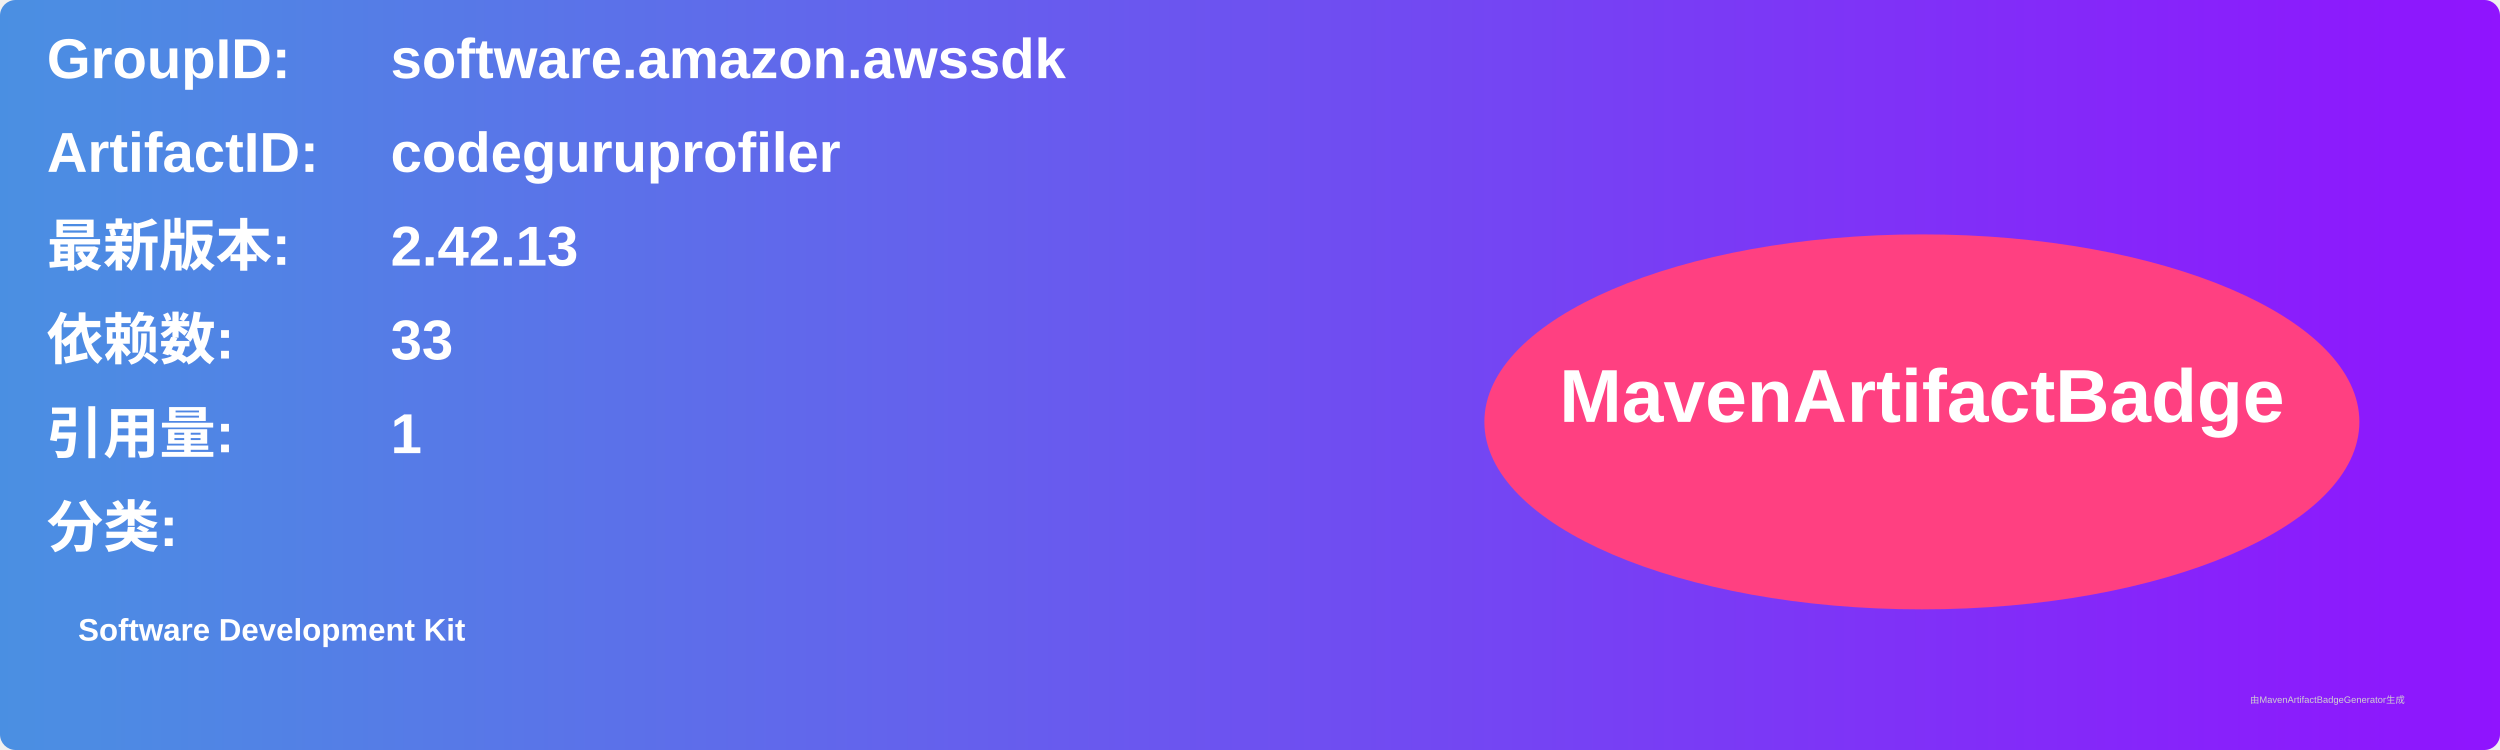
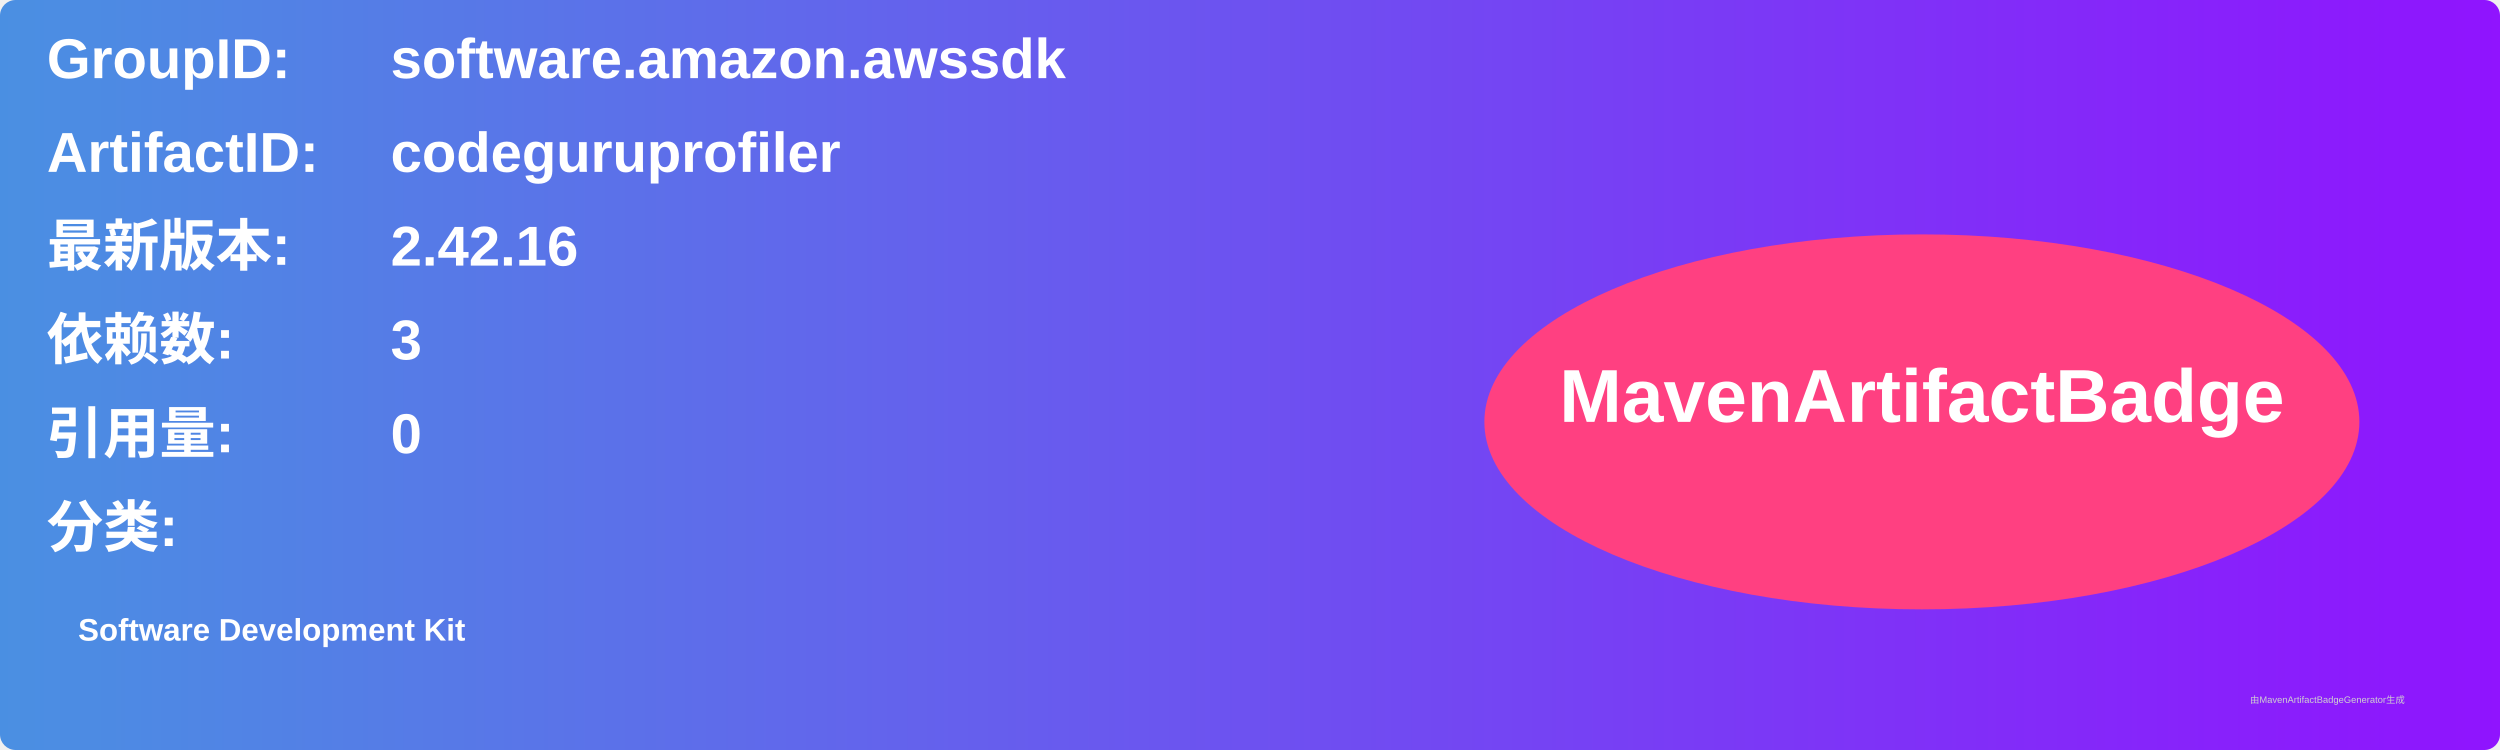
<svg xmlns="http://www.w3.org/2000/svg" width="800" height="240" viewBox="0 0 800 240">
  <linearGradient id="grad" x1="0%" y1="0%" x2="100%" y2="0%">
    <stop offset="0%" stop-color="#4a90e2" />
    <stop offset="100%" stop-color="#9013fe" />
  </linearGradient>
  <rect width="100%" height="100%" rx="5" ry="5" fill="url(#grad)" />
  <g transform="translate(15, 15)">
    <text x="0" y="10" font-family="Arial" font-size="18" fill="white" font-weight="bold" width="260">GroupID:</text>
    <text x="110" y="10" font-family="Arial" font-size="18" fill="white" font-weight="bold" width="460">software.amazon.awssdk</text>
    <text x="0" y="40" font-family="Arial" font-size="18" fill="white" font-weight="bold" width="260">ArtifactID:</text>
    <text x="110" y="40" font-family="Arial" font-size="18" fill="white" font-weight="bold" width="460">codeguruprofiler</text>
    <text x="0" y="70" font-family="Arial" font-size="18" fill="white" font-weight="bold">最新版本:</text>
    <text x="110" y="70" font-family="Arial" font-size="18" fill="white" font-weight="bold">
-       <tspan font-weight="bold">2.42.13</tspan>
+       <tspan font-weight="bold">2.42.16</tspan>
    </text>
    <text x="0" y="100" font-family="Arial" font-size="18" fill="white" font-weight="bold">依赖数: </text>
    <text x="110" y="100" font-family="Arial" font-size="18" fill="white">
-       <tspan font-weight="bold">33</tspan>
+       <tspan font-weight="bold">3</tspan>
    </text>
    <text x="0" y="130" font-family="Arial" font-size="18" fill="white" font-weight="bold">引用量: </text>
    <text x="110" y="130" font-family="Arial" font-size="18" fill="white">
-       <tspan font-weight="bold">1</tspan>
+       <tspan font-weight="bold">0</tspan>
    </text>
    <text x="0" y="160" font-family="Arial" font-size="18" fill="white" font-weight="bold">分类:</text>
    <text x="10" y="190" font-family="Arial" font-size="10" fill="white">
      <tspan font-weight="bold">Software Development Kit</tspan>
    </text>
    <ellipse cx="600" cy="120" rx="140" ry="60" fill="#ff4081" />
    <text x="600" y="120" text-anchor="middle" font-family="Arial" font-size="24" fill="white" font-weight="bold">MavenArtifactBadge</text>
  </g>
  <text x="720" y="225" font-family="Arial" font-size="3" fill="#d0d0d0">由MavenArtifactBadgeGenerator生成</text>
</svg>
